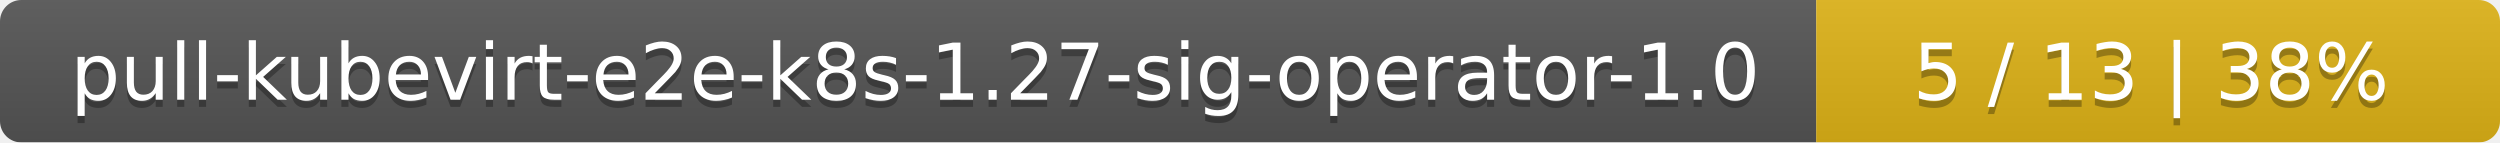
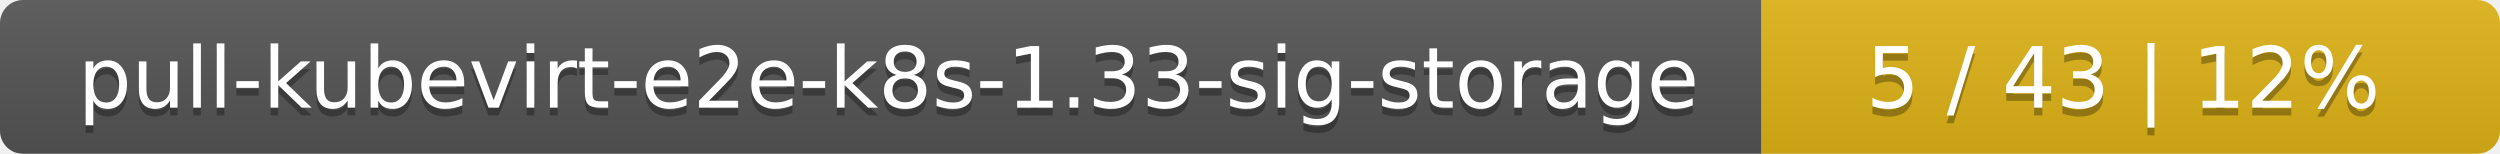
- <svg xmlns="http://www.w3.org/2000/svg" width="351" height="20">
+ <svg xmlns="http://www.w3.org/2000/svg" width="325" height="20">
  <linearGradient id="smooth" x2="0" y2="100%">
    <stop offset="0" stop-color="#bbb" stop-opacity=".1" />
    <stop offset="1" stop-opacity=".1" />
  </linearGradient>
  <mask id="round">
-     <rect width="351" height="20" rx="3" fill="#fff" />
+     <rect width="325" height="20" rx="3" fill="#fff" />
  </mask>
  <g mask="url(#round)">
-     <rect width="255" height="20" fill="#555" />
-     <rect x="255" width="96" height="20" fill="#dfb317" />
-     <rect width="351" height="20" fill="url(#smooth)" />
+     <rect width="229" height="20" fill="#555" />
+     <rect x="229" width="96" height="20" fill="#dfb317" />
+     <rect width="325" height="20" fill="url(#smooth)" />
  </g>
  <g fill="#fff" text-anchor="middle" font-family="DejaVu Sans,Verdana,Geneva,sans-serif" font-size="11">
-     <text x="128.5" y="15" fill="#010101" fill-opacity=".3">pull-kubevirt-e2e-k8s-1.27-sig-operator-1.0</text>
-     <text x="128.5" y="14">pull-kubevirt-e2e-k8s-1.27-sig-operator-1.0</text>
-     <text x="302" y="15" fill="#010101" fill-opacity=".3">5 / 13    |    38%</text>
-     <text x="302" y="14">5 / 13    |    38%</text>
+     <text x="115.5" y="15" fill="#010101" fill-opacity=".3">pull-kubevirt-e2e-k8s-1.33-sig-storage</text>
+     <text x="115.5" y="14">pull-kubevirt-e2e-k8s-1.33-sig-storage</text>
+     <text x="276" y="15" fill="#010101" fill-opacity=".3">5 / 43    |    12%</text>
+     <text x="276" y="14">5 / 43    |    12%</text>
  </g>
</svg>
